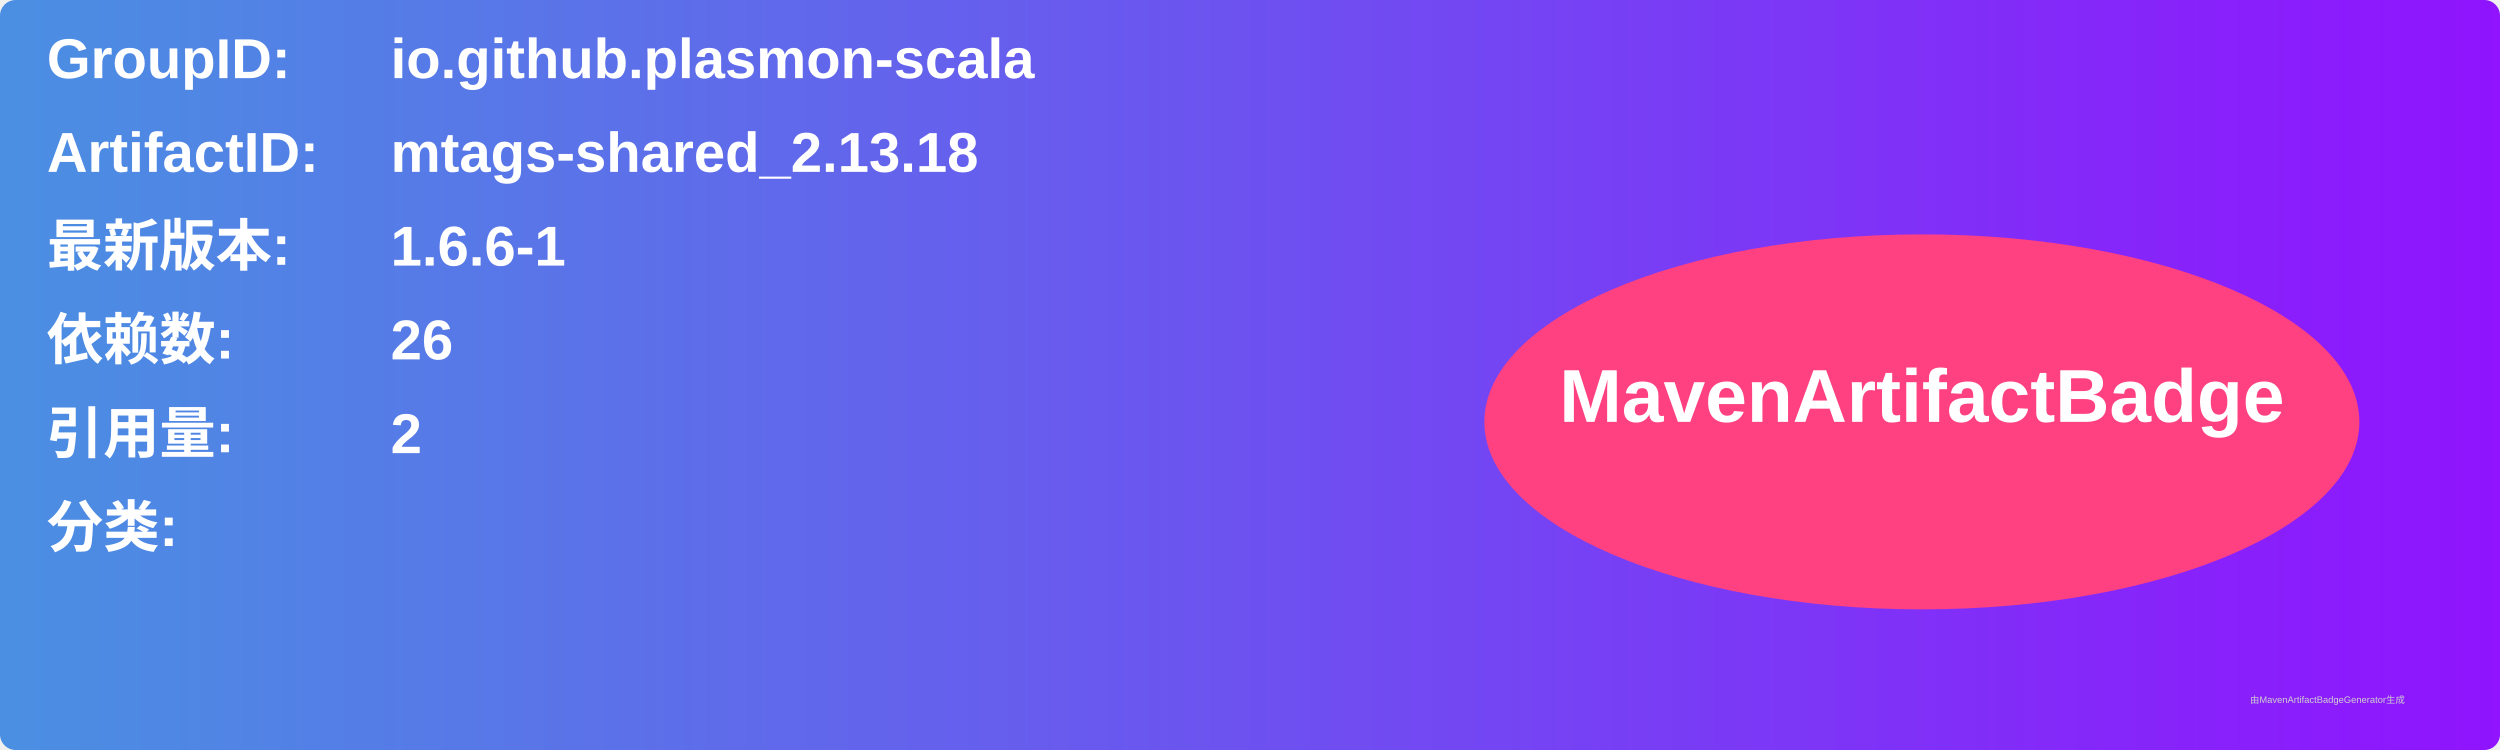
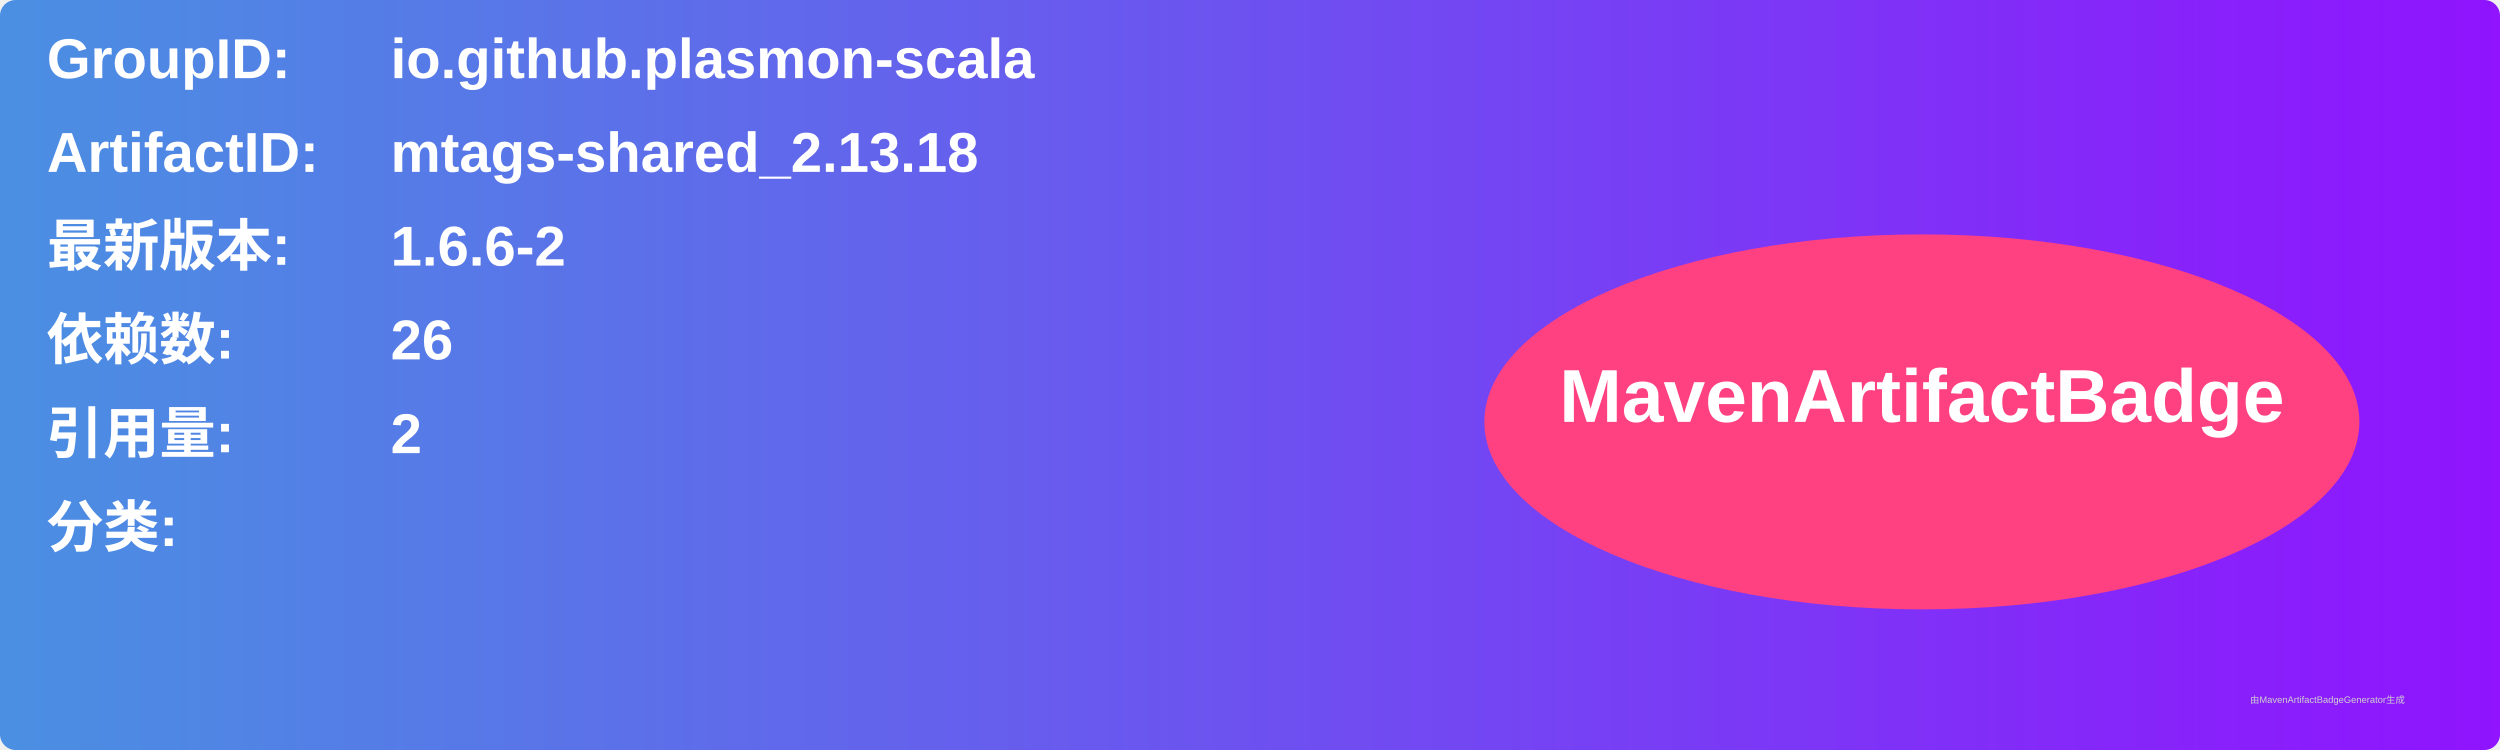
<svg xmlns="http://www.w3.org/2000/svg" width="800" height="240" viewBox="0 0 800 240">
  <linearGradient id="grad" x1="0%" y1="0%" x2="100%" y2="0%">
    <stop offset="0%" stop-color="#4a90e2" />
    <stop offset="100%" stop-color="#9013fe" />
  </linearGradient>
  <rect width="100%" height="100%" rx="5" ry="5" fill="url(#grad)" />
  <g transform="translate(15, 15)">
    <text x="0" y="10" font-family="Arial" font-size="18" fill="white" font-weight="bold" width="260">GroupID:</text>
    <text x="110" y="10" font-family="Arial" font-size="18" fill="white" font-weight="bold" width="460">io.github.plasmon-scala</text>
    <text x="0" y="40" font-family="Arial" font-size="18" fill="white" font-weight="bold" width="260">ArtifactID:</text>
    <text x="110" y="40" font-family="Arial" font-size="18" fill="white" font-weight="bold" width="460">mtags-shared_2.13.18</text>
    <text x="0" y="70" font-family="Arial" font-size="18" fill="white" font-weight="bold">最新版本:</text>
    <text x="110" y="70" font-family="Arial" font-size="18" fill="white" font-weight="bold">
-       <tspan font-weight="bold">1.6.6-1</tspan>
+       <tspan font-weight="bold">1.6.6-2</tspan>
    </text>
    <text x="0" y="100" font-family="Arial" font-size="18" fill="white" font-weight="bold">依赖数: </text>
    <text x="110" y="100" font-family="Arial" font-size="18" fill="white">
      <tspan font-weight="bold">26</tspan>
    </text>
    <text x="0" y="130" font-family="Arial" font-size="18" fill="white" font-weight="bold">引用量: </text>
    <text x="110" y="130" font-family="Arial" font-size="18" fill="white">
      <tspan font-weight="bold">2</tspan>
    </text>
    <text x="0" y="160" font-family="Arial" font-size="18" fill="white" font-weight="bold">分类:</text>
    <text x="10" y="190" font-family="Arial" font-size="10" fill="white">
      <tspan font-weight="bold" />
    </text>
    <ellipse cx="600" cy="120" rx="140" ry="60" fill="#ff4081" />
    <text x="600" y="120" text-anchor="middle" font-family="Arial" font-size="24" fill="white" font-weight="bold">MavenArtifactBadge</text>
  </g>
  <text x="720" y="225" font-family="Arial" font-size="3" fill="#d0d0d0">由MavenArtifactBadgeGenerator生成</text>
</svg>
